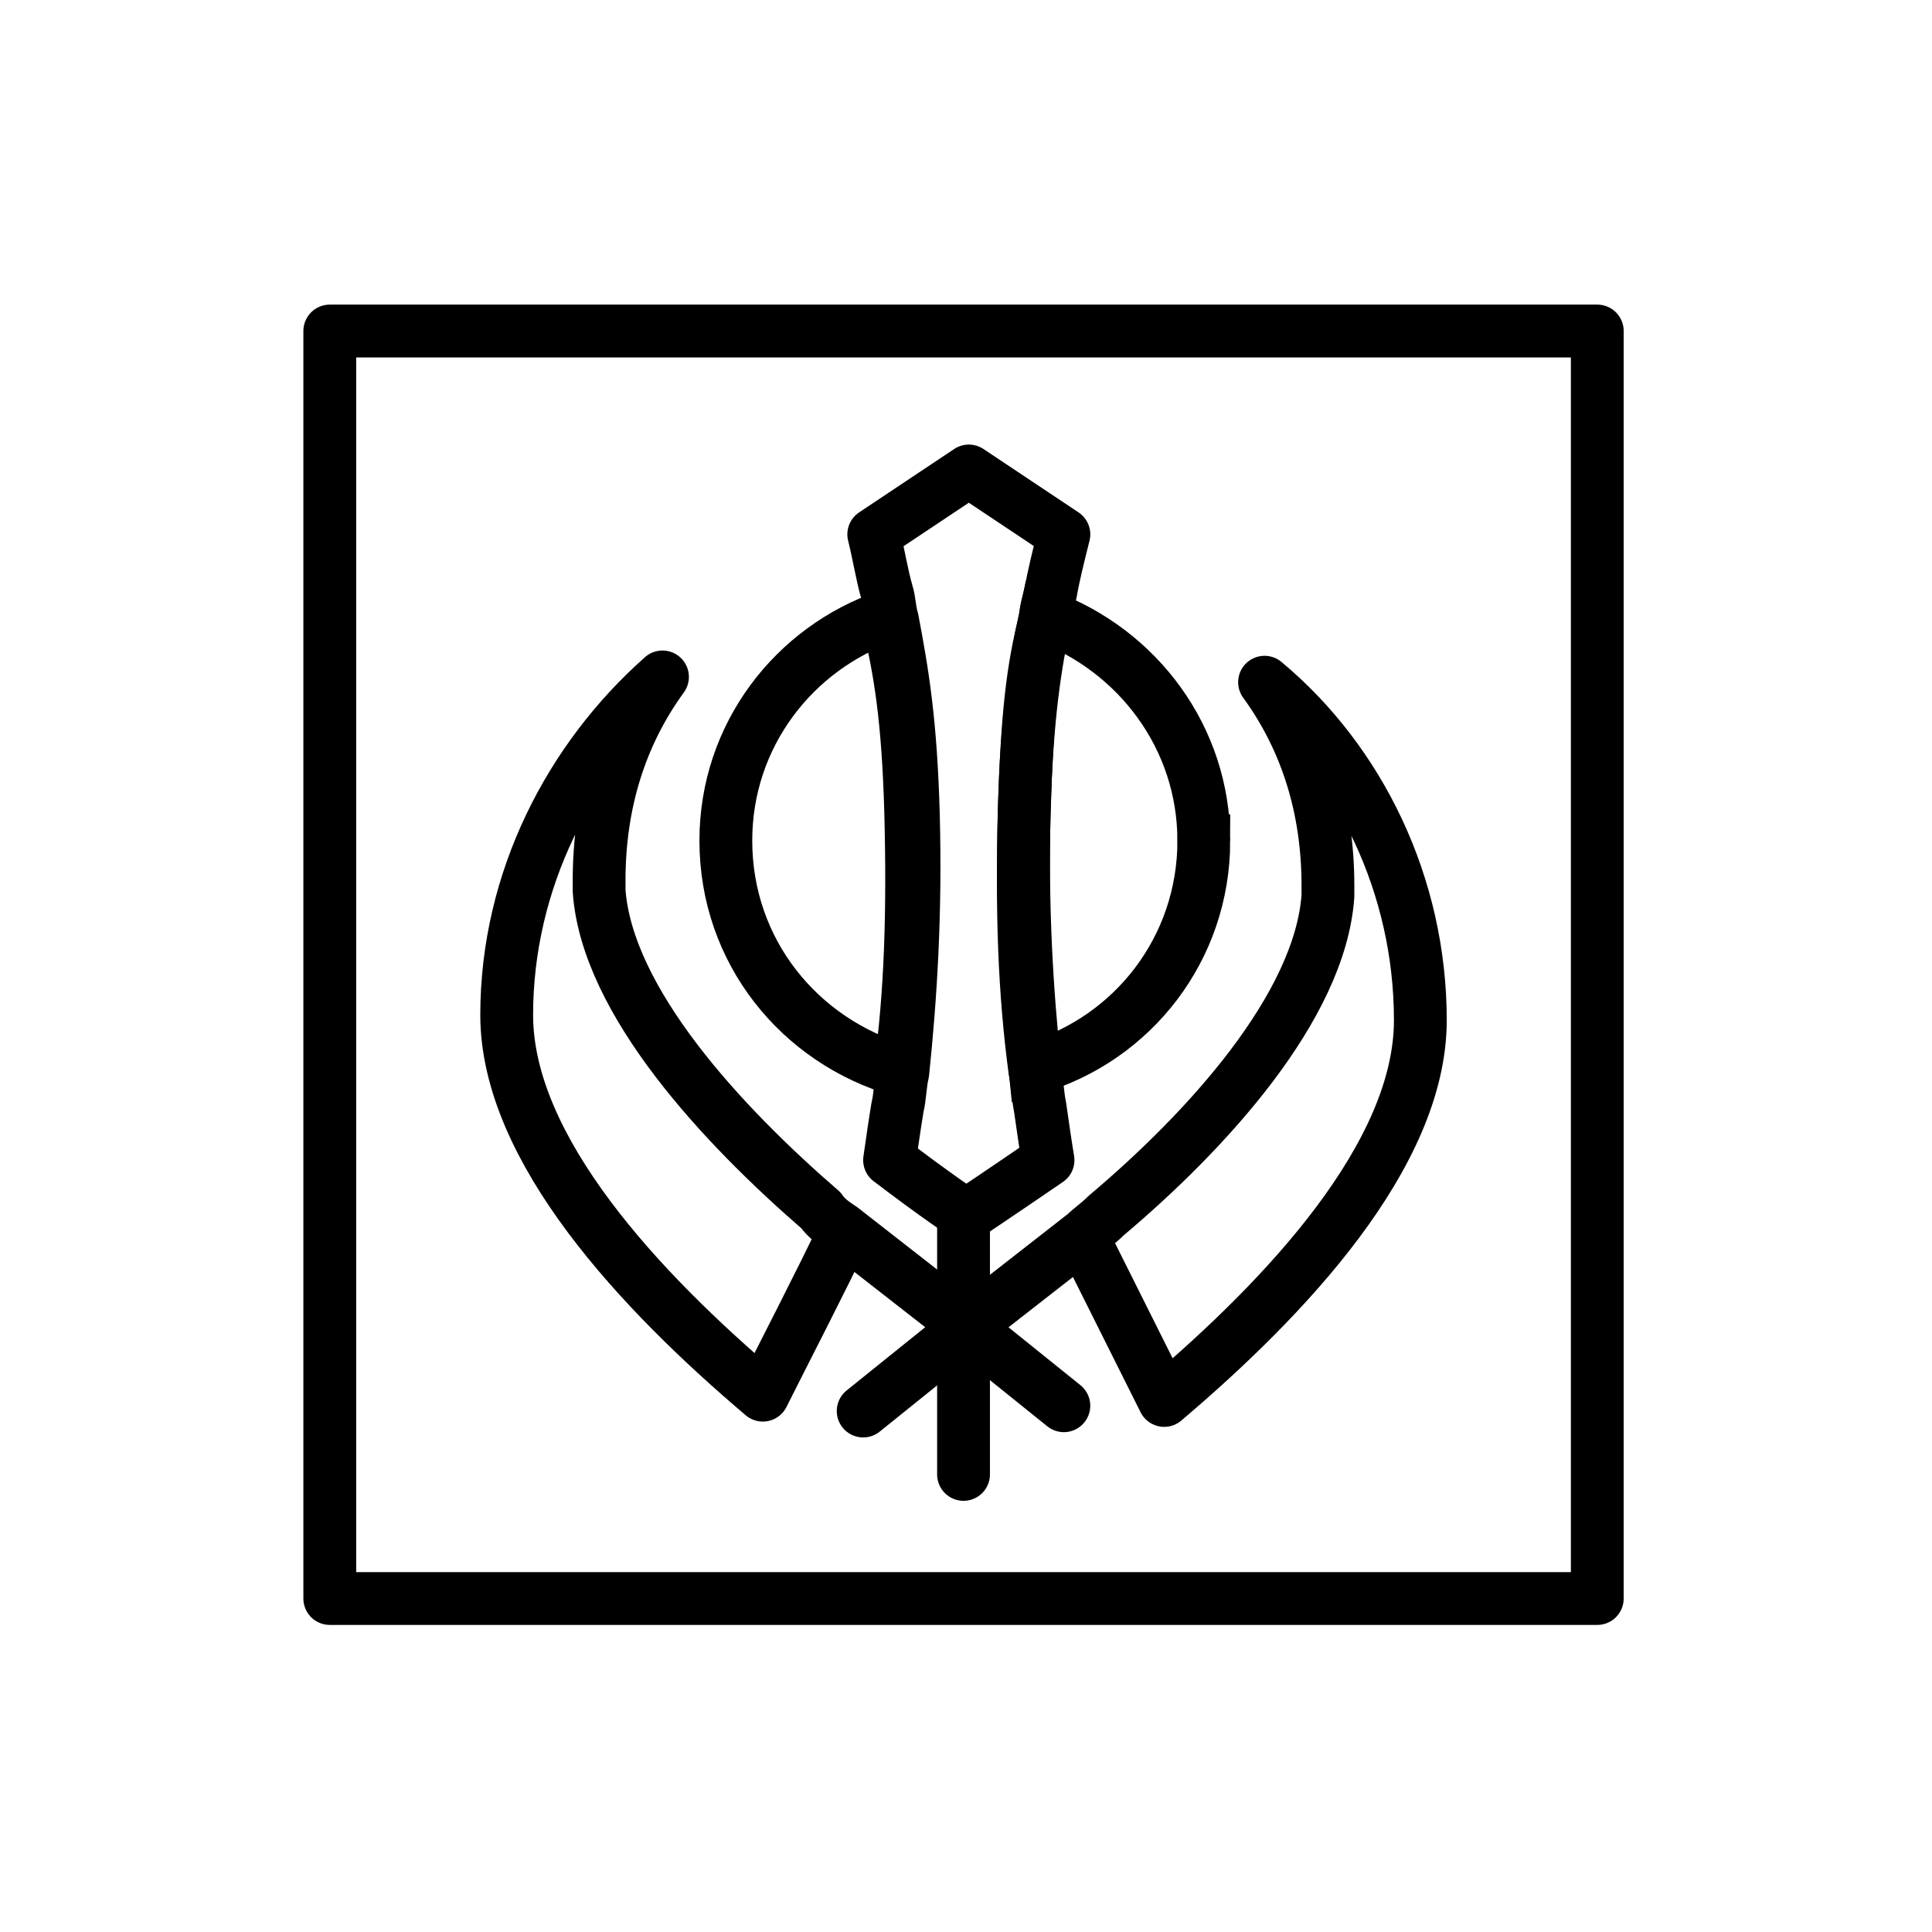
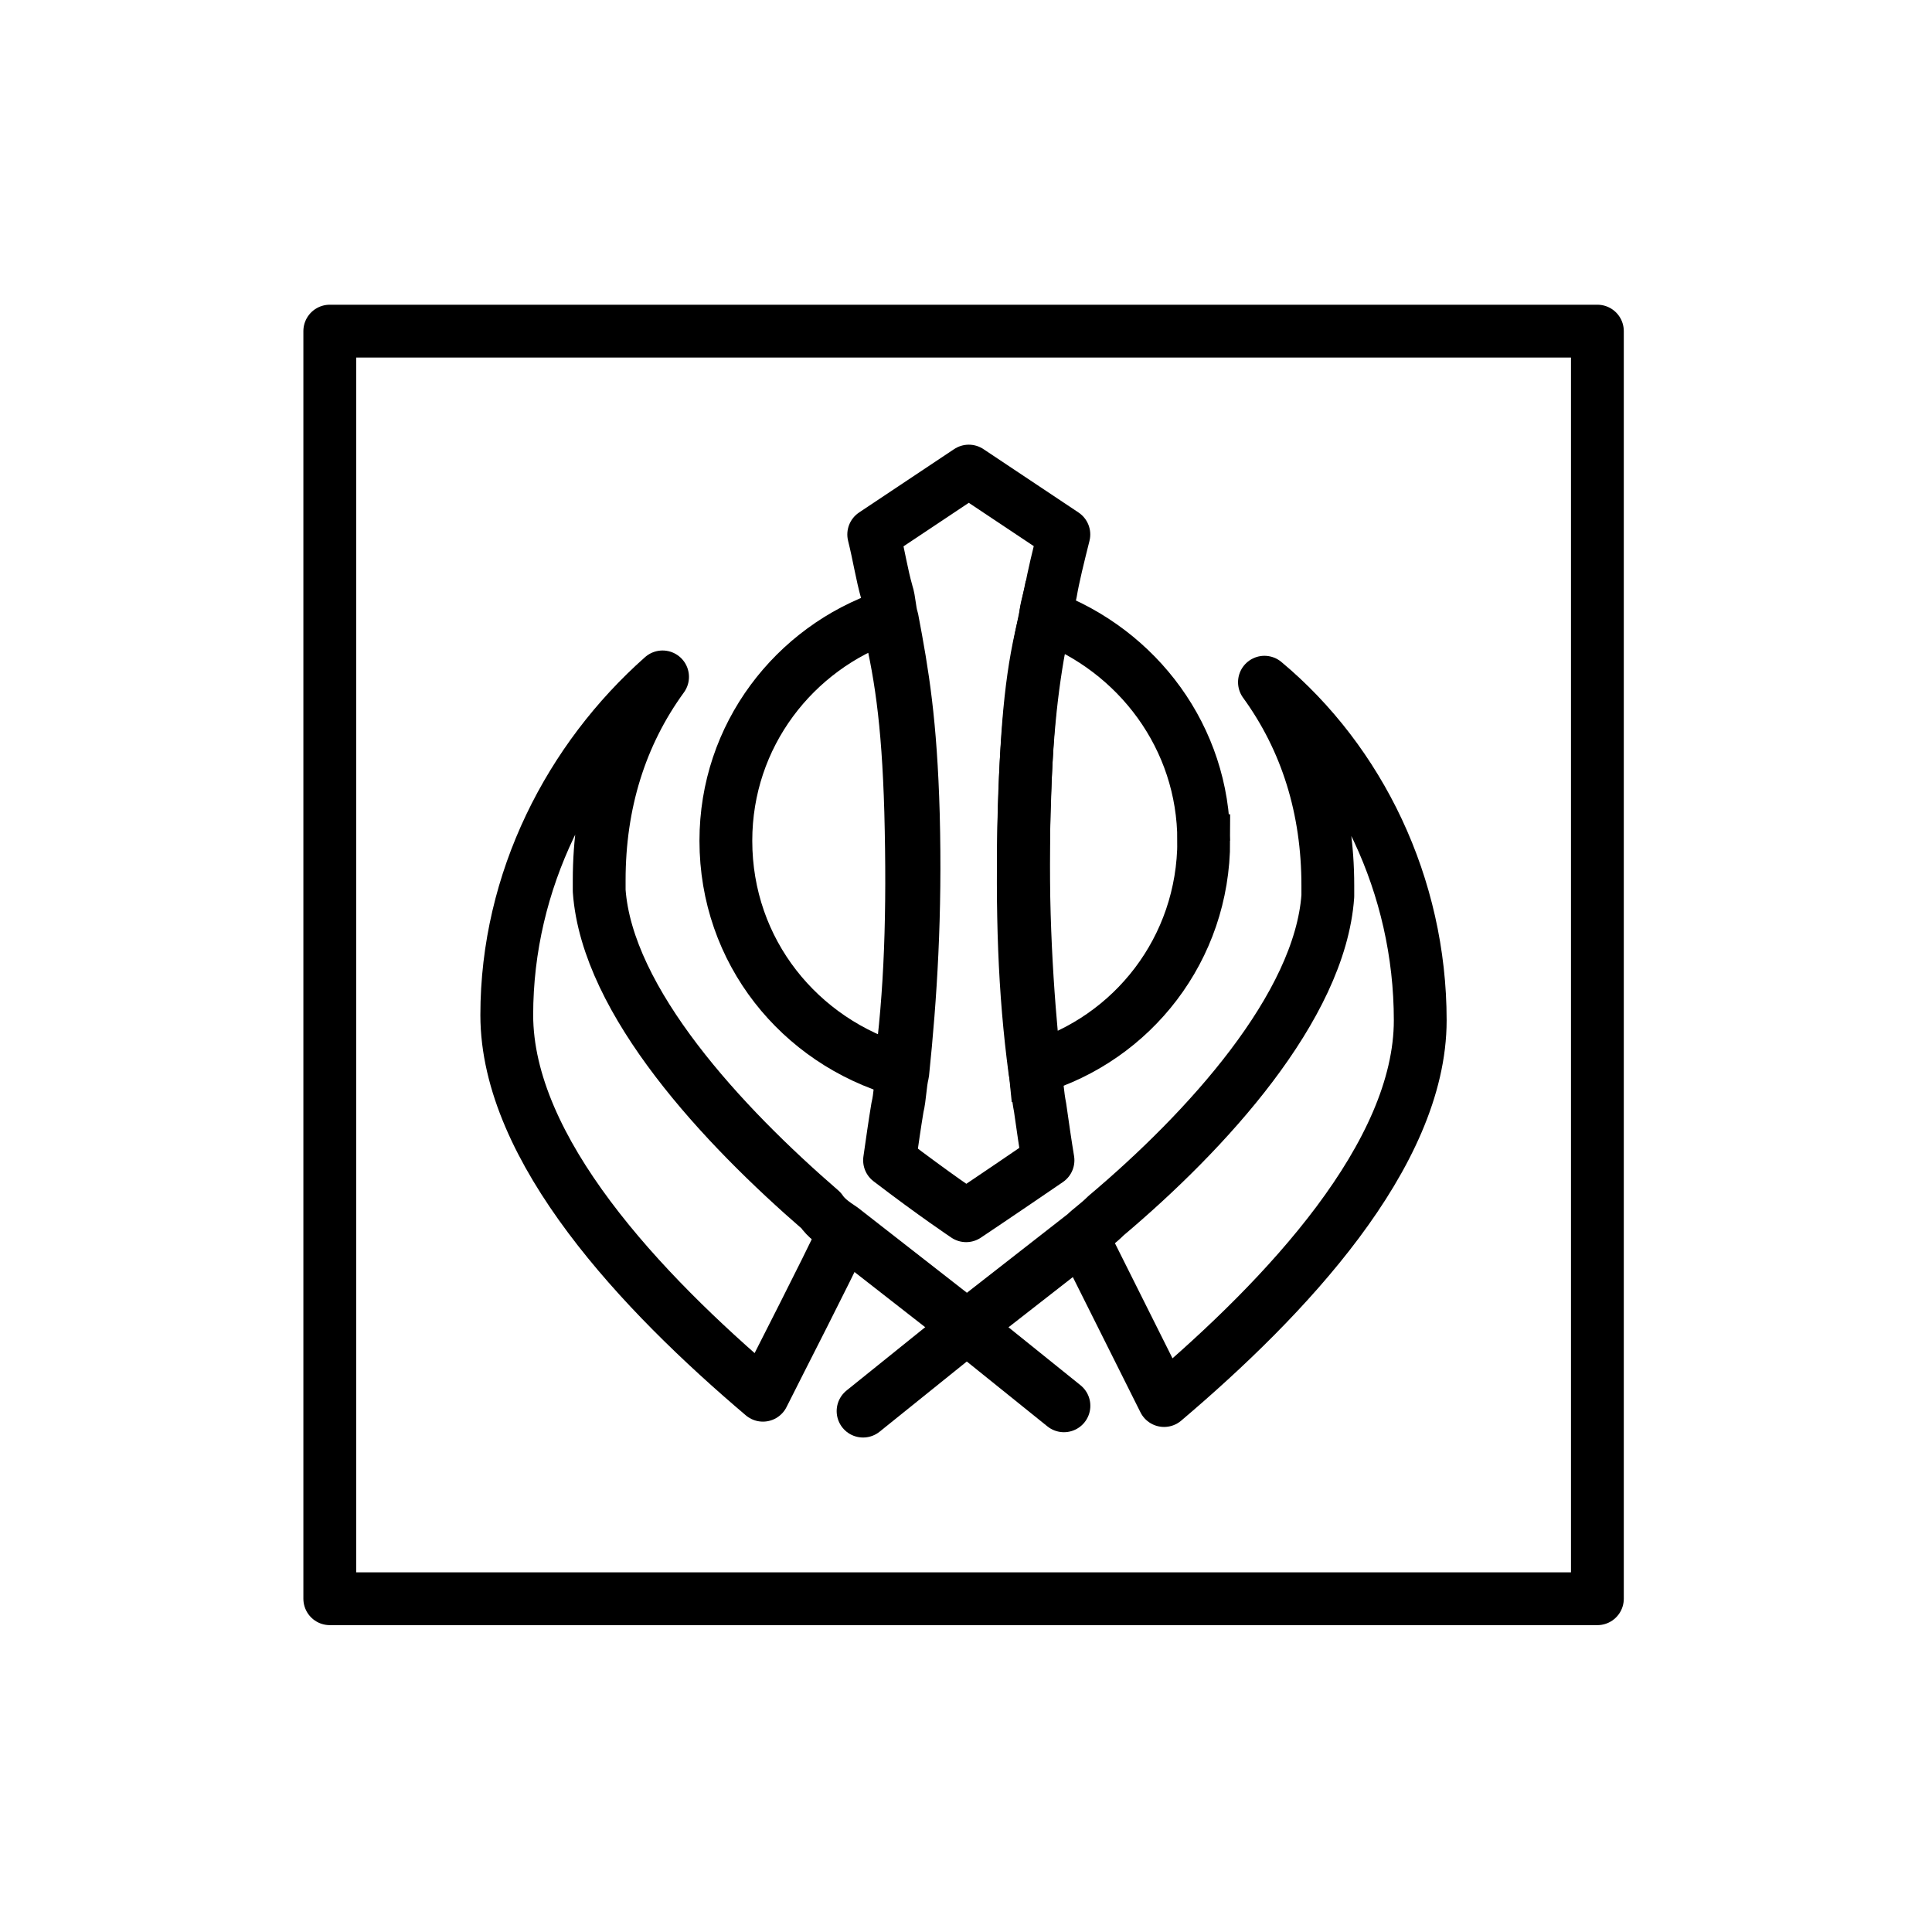
- <svg xmlns="http://www.w3.org/2000/svg" id="emoji" viewBox="0 0 72 72">
+ <svg xmlns="http://www.w3.org/2000/svg" id="emoji" viewBox="0 0 72 72" version="1.1">
+   <g id="line-supplement" fill="none" stroke="#000" stroke-width="1.968">
+     <path stroke-linecap="round" stroke-linejoin="round" d="m40.43 46.29c0.59 1.181 2.263 4.527 2.952 5.904 4.527-3.838 9.546-9.152 9.546-14.17s-2.263-9.644-5.806-12.6c1.574 2.165 2.362 4.724 2.362 7.577v0.394c-0.295 4.133-4.527 8.758-8.266 11.91-0.295 0.295-0.59 0.492-0.787 0.689l-4.035 3.149-0.197 0.197-4.035 3.248" />
+     <path stroke-linejoin="round" d="m38.17 30.25c-0.098 3.74 0 6.692 0.394 9.644 0.098 0.492 0.098 0.886 0.197 1.378 0.098 0.689 0.197 1.378 0.295 1.968-1.87 1.279-3.051 2.067-3.051 2.067s-1.181-0.787-2.854-2.067c0.098-0.689 0.197-1.378 0.295-1.968 0.098-0.394 0.098-0.886 0.197-1.279 0.295-2.854 0.492-5.904 0.394-9.644-0.098-3.444-0.394-5.216-0.787-7.282-0.098-0.295-0.098-0.689-0.197-0.984-0.197-0.689-0.295-1.378-0.492-2.165l3.543-2.362 3.543 2.362c-0.197 0.787-0.394 1.574-0.492 2.165-0.098 0.394-0.197 0.689-0.197 0.984-0.492 1.87-0.689 3.74-0.787 7.184z" />
+     <path stroke-linecap="round" stroke-miterlimit="10" d="m33.94 30.25c0.098 3.74 0 6.79-0.394 9.644-3.74-1.082-6.495-4.428-6.495-8.562 0-3.936 2.559-7.184 6.003-8.365 0.492 1.968 0.787 3.838 0.886 7.282z" />
+     <path stroke-linecap="round" stroke-miterlimit="10" d="m44.86 31.33c0 4.035-2.657 7.381-6.298 8.463-0.295-2.854-0.492-5.904-0.394-9.644 0.098-3.444 0.394-5.314 0.787-7.184 3.444 1.279 5.904 4.527 5.904 8.365z" />
+     <path stroke-linecap="round" stroke-linejoin="round" d="m39.65 52.39-4.035-3.248-0.197-0.197-4.035-3.149c-0.295-0.197-0.59-0.394-0.787-0.689-3.641-3.149-7.971-7.774-8.266-11.91v-0.394c0-2.854 0.787-5.412 2.362-7.577-3.444 3.051-5.806 7.577-5.806 12.6s5.019 10.33 9.546 14.17c0.689-1.378 2.362-4.625 2.952-5.904" />
+   </g>
  <g id="line">
-     <rect x="12.29" y="12.336" width="47.236" height="47.236" fill="none" stroke="#000" stroke-linecap="round" stroke-linejoin="round" stroke-width="1.968" />
-     <polyline fill="none" stroke="#000" stroke-linecap="round" stroke-linejoin="round" stroke-width="1.968" points="35.908 54.947 35.908 49.042 35.908 48.648 35.908 45.106" />
-     <path fill="none" stroke="#000" stroke-linecap="round" stroke-linejoin="round" stroke-width="1.968" d="m40.434,46.287c.59,1.181,2.263,4.527,2.952,5.904,4.527-3.838,9.546-9.152,9.546-14.171s-2.263-9.644-5.806-12.596c1.575,2.165,2.362,4.724,2.362,7.577v.394c-.295,4.133-4.527,8.758-8.266,11.907-.295.295-.59.492-.787.689l-4.035,3.149-.197.197-4.035,3.248" />
-     <path fill="none" stroke="#000" stroke-linejoin="round" stroke-width="1.968" d="m38.171,30.246c-.098,3.74,0,6.692.394,9.644.098.492.098.886.197,1.378.098.689.197,1.378.295,1.968-1.87,1.279-3.051,2.067-3.051,2.067,0,0-1.181-.787-2.854-2.067.098-.689.197-1.378.295-1.968.098-.394.098-.886.197-1.279.295-2.854.492-5.904.394-9.644-.098-3.444-.394-5.216-.787-7.282-.098-.295-.098-.689-.197-.984-.197-.689-.295-1.378-.492-2.165l3.543-2.362,3.543,2.362c-.197.787-.394,1.575-.492,2.165-.098.394-.197.689-.197.984-.492,1.87-.689,3.74-.787,7.184Z" />
-     <path fill="none" stroke="#000" stroke-linecap="round" stroke-miterlimit="10" stroke-width="1.968" d="m33.939,30.246c.098,3.74,0,6.79-.394,9.644-3.74-1.083-6.495-4.428-6.495-8.562,0-3.936,2.559-7.184,6.003-8.365.492,1.968.787,3.838.886,7.282Z" />
-     <path fill="none" stroke="#000" stroke-linecap="round" stroke-miterlimit="10" stroke-width="1.968" d="m44.863,31.329c0,4.035-2.657,7.381-6.298,8.463-.295-2.854-.492-5.904-.394-9.644.098-3.444.394-5.314.787-7.184,3.444,1.279,5.904,4.527,5.904,8.365Z" />
-     <path fill="none" stroke="#000" stroke-linecap="round" stroke-linejoin="round" stroke-width="1.968" d="m39.647,52.388l-4.035-3.248-.197-.197-4.035-3.149c-.295-.197-.59-.394-.787-.689-3.641-3.149-7.971-7.774-8.266-11.907v-.394c0-2.854.787-5.412,2.362-7.577-3.444,3.051-5.806,7.577-5.806,12.596s5.019,10.333,9.546,14.171c.689-1.378,2.362-4.625,2.952-5.904" />
+     <rect x="12.29" y="12.34" width="47.24" height="47.24" fill="none" stroke="#000" stroke-linecap="round" stroke-linejoin="round" stroke-width="1.968" />
  </g>
</svg>
